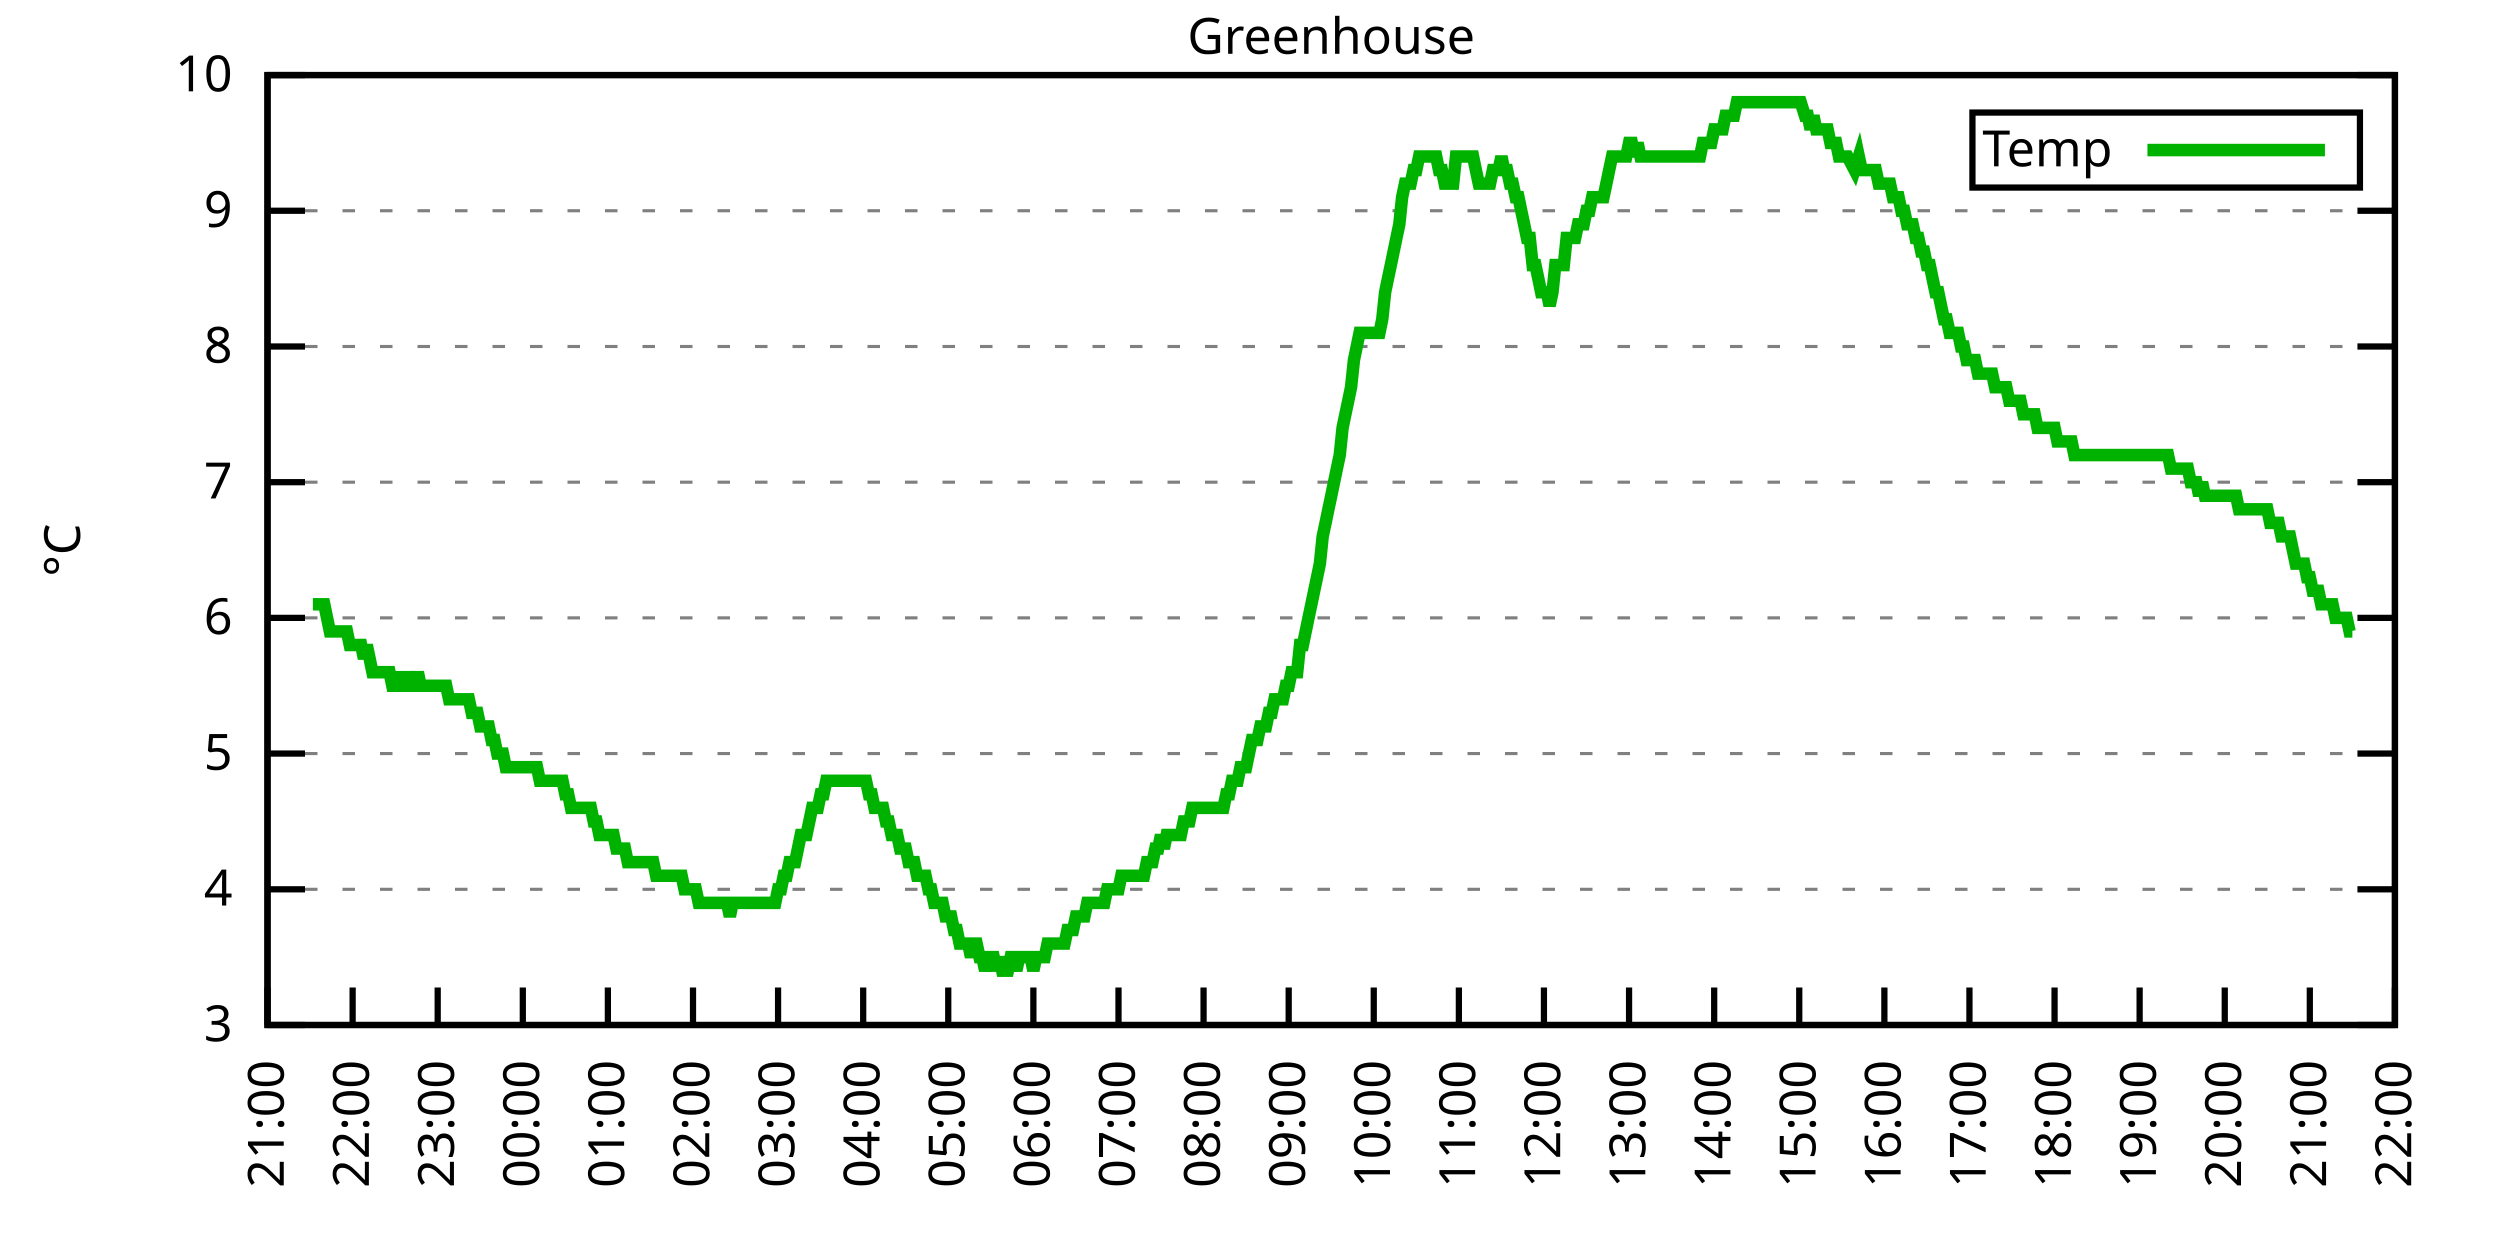
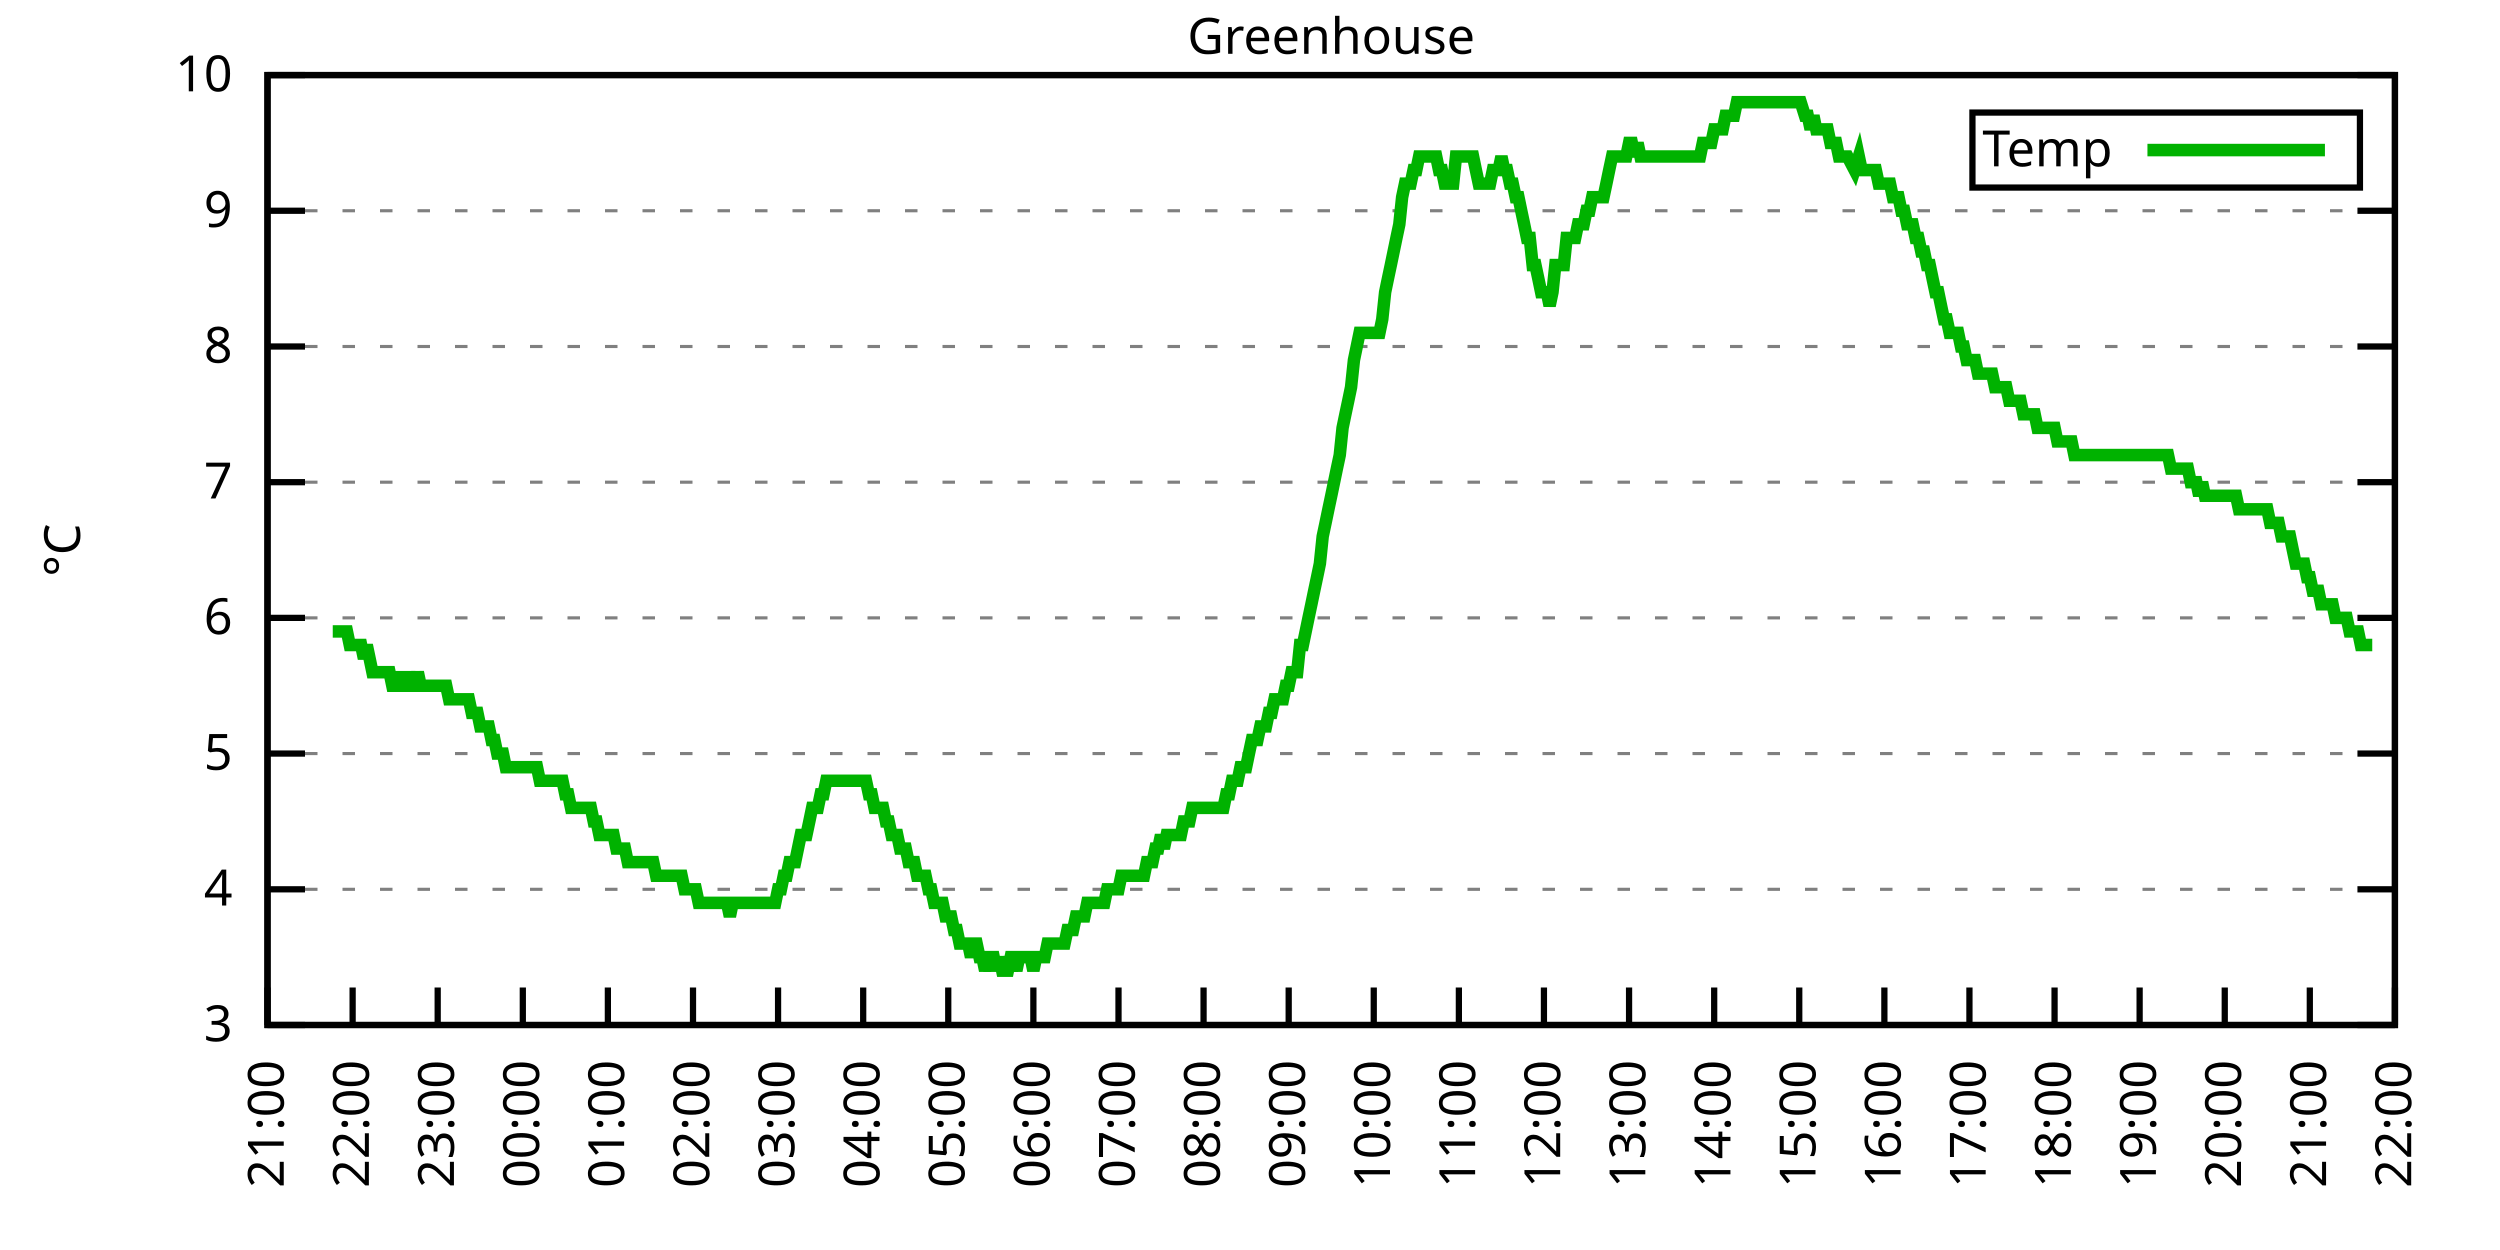
<svg xmlns="http://www.w3.org/2000/svg" xmlns:xlink="http://www.w3.org/1999/xlink" width="400" height="200" viewBox="0 0 400 200">
  <g id="gnuplot_canvas">
    <rect x="0" y="0" width="400" height="200" fill="none" />
    <defs>
      <circle id="gpDot" r="0.5" stroke-width="0.5" stroke="currentColor" />
      <path id="gpPt0" stroke-width="0.333" stroke="currentColor" d="M-1,0 h2 M0,-1 v2" />
      <path id="gpPt1" stroke-width="0.333" stroke="currentColor" d="M-1,-1 L1,1 M1,-1 L-1,1" />
      <path id="gpPt2" stroke-width="0.333" stroke="currentColor" d="M-1,0 L1,0 M0,-1 L0,1 M-1,-1 L1,1 M-1,1 L1,-1" />
      <rect id="gpPt3" stroke-width="0.333" stroke="currentColor" x="-1" y="-1" width="2" height="2" />
      <rect id="gpPt4" stroke-width="0.333" stroke="currentColor" fill="currentColor" x="-1" y="-1" width="2" height="2" />
      <circle id="gpPt5" stroke-width="0.333" stroke="currentColor" cx="0" cy="0" r="1" />
      <use xlink:href="#gpPt5" id="gpPt6" fill="currentColor" stroke="none" />
      <path id="gpPt7" stroke-width="0.333" stroke="currentColor" d="M0,-1.33 L-1.33,0.67 L1.33,0.67 z" />
      <use xlink:href="#gpPt7" id="gpPt8" fill="currentColor" stroke="none" />
      <use xlink:href="#gpPt7" id="gpPt9" stroke="currentColor" transform="rotate(180)" />
      <use xlink:href="#gpPt9" id="gpPt10" fill="currentColor" stroke="none" />
      <use xlink:href="#gpPt3" id="gpPt11" stroke="currentColor" transform="rotate(45)" />
      <use xlink:href="#gpPt11" id="gpPt12" fill="currentColor" stroke="none" />
      <path id="gpPt13" stroke-width="0.333" stroke="currentColor" d="M0,1.330 L1.265,0.411 L0.782,-1.067 L-0.782,-1.076 L-1.265,0.411 z" />
      <use xlink:href="#gpPt13" id="gpPt14" fill="currentColor" stroke="none" />
      <filter id="textbox" filterUnits="objectBoundingBox" x="0" y="0" height="1" width="1">
        <feFlood flood-color="white" flood-opacity="1" result="bgnd" />
        <feComposite in="SourceGraphic" in2="bgnd" operator="atop" />
      </filter>
      <filter id="greybox" filterUnits="objectBoundingBox" x="0" y="0" height="1" width="1">
        <feFlood flood-color="lightgrey" flood-opacity="1" result="grey" />
        <feComposite in="SourceGraphic" in2="grey" operator="atop" />
      </filter>
    </defs>
    <g fill="none" color="white" stroke="currentColor" stroke-width="1.00" stroke-linecap="butt" stroke-linejoin="miter">
</g>
    <g fill="none" color="black" stroke="currentColor" stroke-width="1.00" stroke-linecap="butt" stroke-linejoin="miter">
      <g stroke="none" shape-rendering="crispEdges">
        <polygon fill="rgb(255, 255, 255)" points="42.80,164.00 383.18,164.00 383.18,12.02 42.80,12.02 " />
      </g>
    </g>
    <g fill="none" color="black" stroke="currentColor" stroke-width="1.00" stroke-linecap="butt" stroke-linejoin="miter">
</g>
    <g fill="none" color="black" stroke="black" stroke-width="0.50" stroke-linecap="butt" stroke-linejoin="miter">
</g>
    <g fill="none" color="gray" stroke="currentColor" stroke-width="0.50" stroke-linecap="butt" stroke-linejoin="miter">
      <path stroke="gray" stroke-dasharray="2,4" class="gridline" d="M42.80,164.00 L383.19,164.00  " />
    </g>
    <g fill="none" color="gray" stroke="gray" stroke-width="1.00" stroke-linecap="butt" stroke-linejoin="miter">
</g>
    <g fill="none" color="black" stroke="currentColor" stroke-width="1.00" stroke-linecap="butt" stroke-linejoin="miter">
      <path stroke="black" d="M42.80,164.00 L48.80,164.00 M383.19,164.00 L377.19,164.00  " />
      <g transform="translate(37.20,166.60)" stroke="none" fill="black" font-family="Sans" font-size="8.00" text-anchor="end">
        <text>
          <tspan font-family="Sans"> 3</tspan>
        </text>
      </g>
    </g>
    <g fill="none" color="black" stroke="currentColor" stroke-width="1.00" stroke-linecap="butt" stroke-linejoin="miter">
</g>
    <g fill="none" color="black" stroke="black" stroke-width="0.50" stroke-linecap="butt" stroke-linejoin="miter">
</g>
    <g fill="none" color="gray" stroke="currentColor" stroke-width="0.50" stroke-linecap="butt" stroke-linejoin="miter">
      <path stroke="gray" stroke-dasharray="2,4" class="gridline" d="M42.80,142.29 L383.19,142.29  " />
    </g>
    <g fill="none" color="gray" stroke="gray" stroke-width="1.00" stroke-linecap="butt" stroke-linejoin="miter">
</g>
    <g fill="none" color="black" stroke="currentColor" stroke-width="1.00" stroke-linecap="butt" stroke-linejoin="miter">
      <path stroke="black" d="M42.80,142.29 L48.80,142.29 M383.19,142.29 L377.19,142.29  " />
      <g transform="translate(37.20,144.89)" stroke="none" fill="black" font-family="Sans" font-size="8.00" text-anchor="end">
        <text>
          <tspan font-family="Sans"> 4</tspan>
        </text>
      </g>
    </g>
    <g fill="none" color="black" stroke="currentColor" stroke-width="1.00" stroke-linecap="butt" stroke-linejoin="miter">
</g>
    <g fill="none" color="black" stroke="black" stroke-width="0.50" stroke-linecap="butt" stroke-linejoin="miter">
</g>
    <g fill="none" color="gray" stroke="currentColor" stroke-width="0.50" stroke-linecap="butt" stroke-linejoin="miter">
      <path stroke="gray" stroke-dasharray="2,4" class="gridline" d="M42.80,120.57 L383.19,120.57  " />
    </g>
    <g fill="none" color="gray" stroke="gray" stroke-width="1.00" stroke-linecap="butt" stroke-linejoin="miter">
</g>
    <g fill="none" color="black" stroke="currentColor" stroke-width="1.00" stroke-linecap="butt" stroke-linejoin="miter">
      <path stroke="black" d="M42.80,120.57 L48.80,120.57 M383.19,120.57 L377.19,120.57  " />
      <g transform="translate(37.20,123.17)" stroke="none" fill="black" font-family="Sans" font-size="8.00" text-anchor="end">
        <text>
          <tspan font-family="Sans"> 5</tspan>
        </text>
      </g>
    </g>
    <g fill="none" color="black" stroke="currentColor" stroke-width="1.00" stroke-linecap="butt" stroke-linejoin="miter">
</g>
    <g fill="none" color="black" stroke="black" stroke-width="0.50" stroke-linecap="butt" stroke-linejoin="miter">
</g>
    <g fill="none" color="gray" stroke="currentColor" stroke-width="0.50" stroke-linecap="butt" stroke-linejoin="miter">
      <path stroke="gray" stroke-dasharray="2,4" class="gridline" d="M42.80,98.86 L383.19,98.86  " />
    </g>
    <g fill="none" color="gray" stroke="gray" stroke-width="1.00" stroke-linecap="butt" stroke-linejoin="miter">
</g>
    <g fill="none" color="black" stroke="currentColor" stroke-width="1.00" stroke-linecap="butt" stroke-linejoin="miter">
      <path stroke="black" d="M42.80,98.86 L48.80,98.86 M383.19,98.86 L377.19,98.86  " />
      <g transform="translate(37.20,101.46)" stroke="none" fill="black" font-family="Sans" font-size="8.00" text-anchor="end">
        <text>
          <tspan font-family="Sans"> 6</tspan>
        </text>
      </g>
    </g>
    <g fill="none" color="black" stroke="currentColor" stroke-width="1.00" stroke-linecap="butt" stroke-linejoin="miter">
</g>
    <g fill="none" color="black" stroke="black" stroke-width="0.50" stroke-linecap="butt" stroke-linejoin="miter">
</g>
    <g fill="none" color="gray" stroke="currentColor" stroke-width="0.50" stroke-linecap="butt" stroke-linejoin="miter">
      <path stroke="gray" stroke-dasharray="2,4" class="gridline" d="M42.80,77.15 L383.19,77.15  " />
    </g>
    <g fill="none" color="gray" stroke="gray" stroke-width="1.00" stroke-linecap="butt" stroke-linejoin="miter">
</g>
    <g fill="none" color="black" stroke="currentColor" stroke-width="1.00" stroke-linecap="butt" stroke-linejoin="miter">
      <path stroke="black" d="M42.80,77.15 L48.80,77.15 M383.19,77.15 L377.19,77.15  " />
      <g transform="translate(37.20,79.75)" stroke="none" fill="black" font-family="Sans" font-size="8.00" text-anchor="end">
        <text>
          <tspan font-family="Sans"> 7</tspan>
        </text>
      </g>
    </g>
    <g fill="none" color="black" stroke="currentColor" stroke-width="1.00" stroke-linecap="butt" stroke-linejoin="miter">
</g>
    <g fill="none" color="black" stroke="black" stroke-width="0.50" stroke-linecap="butt" stroke-linejoin="miter">
</g>
    <g fill="none" color="gray" stroke="currentColor" stroke-width="0.50" stroke-linecap="butt" stroke-linejoin="miter">
      <path stroke="gray" stroke-dasharray="2,4" class="gridline" d="M42.80,55.44 L383.19,55.44  " />
    </g>
    <g fill="none" color="gray" stroke="gray" stroke-width="1.00" stroke-linecap="butt" stroke-linejoin="miter">
</g>
    <g fill="none" color="black" stroke="currentColor" stroke-width="1.00" stroke-linecap="butt" stroke-linejoin="miter">
      <path stroke="black" d="M42.80,55.44 L48.80,55.44 M383.19,55.44 L377.19,55.44  " />
      <g transform="translate(37.20,58.04)" stroke="none" fill="black" font-family="Sans" font-size="8.00" text-anchor="end">
        <text>
          <tspan font-family="Sans"> 8</tspan>
        </text>
      </g>
    </g>
    <g fill="none" color="black" stroke="currentColor" stroke-width="1.00" stroke-linecap="butt" stroke-linejoin="miter">
</g>
    <g fill="none" color="black" stroke="black" stroke-width="0.50" stroke-linecap="butt" stroke-linejoin="miter">
</g>
    <g fill="none" color="gray" stroke="currentColor" stroke-width="0.50" stroke-linecap="butt" stroke-linejoin="miter">
      <path stroke="gray" stroke-dasharray="2,4" class="gridline" d="M42.80,33.72 L383.19,33.72  " />
    </g>
    <g fill="none" color="gray" stroke="gray" stroke-width="1.00" stroke-linecap="butt" stroke-linejoin="miter">
</g>
    <g fill="none" color="black" stroke="currentColor" stroke-width="1.00" stroke-linecap="butt" stroke-linejoin="miter">
      <path stroke="black" d="M42.80,33.72 L48.80,33.72 M383.19,33.72 L377.19,33.72  " />
      <g transform="translate(37.20,36.32)" stroke="none" fill="black" font-family="Sans" font-size="8.00" text-anchor="end">
        <text>
          <tspan font-family="Sans"> 9</tspan>
        </text>
      </g>
    </g>
    <g fill="none" color="black" stroke="currentColor" stroke-width="1.00" stroke-linecap="butt" stroke-linejoin="miter">
</g>
    <g fill="none" color="black" stroke="black" stroke-width="0.50" stroke-linecap="butt" stroke-linejoin="miter">
</g>
    <g fill="none" color="gray" stroke="currentColor" stroke-width="0.50" stroke-linecap="butt" stroke-linejoin="miter">
      <path stroke="gray" stroke-dasharray="2,4" class="gridline" d="M42.80,12.01 L383.19,12.01  " />
    </g>
    <g fill="none" color="gray" stroke="gray" stroke-width="1.00" stroke-linecap="butt" stroke-linejoin="miter">
</g>
    <g fill="none" color="black" stroke="currentColor" stroke-width="1.00" stroke-linecap="butt" stroke-linejoin="miter">
      <path stroke="black" d="M42.80,12.01 L48.80,12.01 M383.19,12.01 L377.19,12.01  " />
      <g transform="translate(37.20,14.61)" stroke="none" fill="black" font-family="Sans" font-size="8.00" text-anchor="end">
        <text>
          <tspan font-family="Sans"> 10</tspan>
        </text>
      </g>
    </g>
    <g fill="none" color="black" stroke="currentColor" stroke-width="1.00" stroke-linecap="butt" stroke-linejoin="miter">
      <path stroke="black" d="M42.80,164.00 L42.80,158.00  " />
      <g transform="translate(45.40,169.60) rotate(270.00)" stroke="none" fill="black" font-family="Sans" font-size="8.00" text-anchor="end">
        <text>
          <tspan font-family="Sans">21:00</tspan>
        </text>
      </g>
    </g>
    <g fill="none" color="black" stroke="currentColor" stroke-width="1.00" stroke-linecap="butt" stroke-linejoin="miter">
      <path stroke="black" d="M56.42,164.00 L56.42,158.00  " />
      <g transform="translate(59.02,169.60) rotate(270.00)" stroke="none" fill="black" font-family="Sans" font-size="8.00" text-anchor="end">
        <text>
          <tspan font-family="Sans">22:00</tspan>
        </text>
      </g>
    </g>
    <g fill="none" color="black" stroke="currentColor" stroke-width="1.00" stroke-linecap="butt" stroke-linejoin="miter">
      <path stroke="black" d="M70.03,164.00 L70.03,158.00  " />
      <g transform="translate(72.63,169.60) rotate(270.00)" stroke="none" fill="black" font-family="Sans" font-size="8.00" text-anchor="end">
        <text>
          <tspan font-family="Sans">23:00</tspan>
        </text>
      </g>
    </g>
    <g fill="none" color="black" stroke="currentColor" stroke-width="1.00" stroke-linecap="butt" stroke-linejoin="miter">
      <path stroke="black" d="M83.65,164.00 L83.65,158.00  " />
      <g transform="translate(86.25,169.60) rotate(270.00)" stroke="none" fill="black" font-family="Sans" font-size="8.00" text-anchor="end">
        <text>
          <tspan font-family="Sans">00:00</tspan>
        </text>
      </g>
    </g>
    <g fill="none" color="black" stroke="currentColor" stroke-width="1.00" stroke-linecap="butt" stroke-linejoin="miter">
      <path stroke="black" d="M97.26,164.00 L97.26,158.00  " />
      <g transform="translate(99.86,169.60) rotate(270.00)" stroke="none" fill="black" font-family="Sans" font-size="8.00" text-anchor="end">
        <text>
          <tspan font-family="Sans">01:00</tspan>
        </text>
      </g>
    </g>
    <g fill="none" color="black" stroke="currentColor" stroke-width="1.00" stroke-linecap="butt" stroke-linejoin="miter">
      <path stroke="black" d="M110.88,164.00 L110.88,158.00  " />
      <g transform="translate(113.48,169.60) rotate(270.00)" stroke="none" fill="black" font-family="Sans" font-size="8.00" text-anchor="end">
        <text>
          <tspan font-family="Sans">02:00</tspan>
        </text>
      </g>
    </g>
    <g fill="none" color="black" stroke="currentColor" stroke-width="1.00" stroke-linecap="butt" stroke-linejoin="miter">
      <path stroke="black" d="M124.49,164.00 L124.49,158.00  " />
      <g transform="translate(127.09,169.60) rotate(270.00)" stroke="none" fill="black" font-family="Sans" font-size="8.00" text-anchor="end">
        <text>
          <tspan font-family="Sans">03:00</tspan>
        </text>
      </g>
    </g>
    <g fill="none" color="black" stroke="currentColor" stroke-width="1.00" stroke-linecap="butt" stroke-linejoin="miter">
      <path stroke="black" d="M138.11,164.00 L138.11,158.00  " />
      <g transform="translate(140.71,169.60) rotate(270.00)" stroke="none" fill="black" font-family="Sans" font-size="8.00" text-anchor="end">
        <text>
          <tspan font-family="Sans">04:00</tspan>
        </text>
      </g>
    </g>
    <g fill="none" color="black" stroke="currentColor" stroke-width="1.00" stroke-linecap="butt" stroke-linejoin="miter">
      <path stroke="black" d="M151.72,164.00 L151.72,158.00  " />
      <g transform="translate(154.32,169.60) rotate(270.00)" stroke="none" fill="black" font-family="Sans" font-size="8.00" text-anchor="end">
        <text>
          <tspan font-family="Sans">05:00</tspan>
        </text>
      </g>
    </g>
    <g fill="none" color="black" stroke="currentColor" stroke-width="1.00" stroke-linecap="butt" stroke-linejoin="miter">
      <path stroke="black" d="M165.34,164.00 L165.34,158.00  " />
      <g transform="translate(167.94,169.60) rotate(270.00)" stroke="none" fill="black" font-family="Sans" font-size="8.00" text-anchor="end">
        <text>
          <tspan font-family="Sans">06:00</tspan>
        </text>
      </g>
    </g>
    <g fill="none" color="black" stroke="currentColor" stroke-width="1.00" stroke-linecap="butt" stroke-linejoin="miter">
      <path stroke="black" d="M178.96,164.00 L178.96,158.00  " />
      <g transform="translate(181.56,169.60) rotate(270.00)" stroke="none" fill="black" font-family="Sans" font-size="8.00" text-anchor="end">
        <text>
          <tspan font-family="Sans">07:00</tspan>
        </text>
      </g>
    </g>
    <g fill="none" color="black" stroke="currentColor" stroke-width="1.00" stroke-linecap="butt" stroke-linejoin="miter">
      <path stroke="black" d="M192.57,164.00 L192.57,158.00  " />
      <g transform="translate(195.17,169.60) rotate(270.00)" stroke="none" fill="black" font-family="Sans" font-size="8.00" text-anchor="end">
        <text>
          <tspan font-family="Sans">08:00</tspan>
        </text>
      </g>
    </g>
    <g fill="none" color="black" stroke="currentColor" stroke-width="1.00" stroke-linecap="butt" stroke-linejoin="miter">
      <path stroke="black" d="M206.19,164.00 L206.19,158.00  " />
      <g transform="translate(208.79,169.60) rotate(270.00)" stroke="none" fill="black" font-family="Sans" font-size="8.00" text-anchor="end">
        <text>
          <tspan font-family="Sans">09:00</tspan>
        </text>
      </g>
    </g>
    <g fill="none" color="black" stroke="currentColor" stroke-width="1.00" stroke-linecap="butt" stroke-linejoin="miter">
      <path stroke="black" d="M219.80,164.00 L219.80,158.00  " />
      <g transform="translate(222.40,169.60) rotate(270.00)" stroke="none" fill="black" font-family="Sans" font-size="8.00" text-anchor="end">
        <text>
          <tspan font-family="Sans">10:00</tspan>
        </text>
      </g>
    </g>
    <g fill="none" color="black" stroke="currentColor" stroke-width="1.00" stroke-linecap="butt" stroke-linejoin="miter">
      <path stroke="black" d="M233.42,164.00 L233.42,158.00  " />
      <g transform="translate(236.02,169.60) rotate(270.00)" stroke="none" fill="black" font-family="Sans" font-size="8.00" text-anchor="end">
        <text>
          <tspan font-family="Sans">11:00</tspan>
        </text>
      </g>
    </g>
    <g fill="none" color="black" stroke="currentColor" stroke-width="1.00" stroke-linecap="butt" stroke-linejoin="miter">
      <path stroke="black" d="M247.03,164.00 L247.03,158.00  " />
      <g transform="translate(249.63,169.60) rotate(270.00)" stroke="none" fill="black" font-family="Sans" font-size="8.00" text-anchor="end">
        <text>
          <tspan font-family="Sans">12:00</tspan>
        </text>
      </g>
    </g>
    <g fill="none" color="black" stroke="currentColor" stroke-width="1.00" stroke-linecap="butt" stroke-linejoin="miter">
      <path stroke="black" d="M260.65,164.00 L260.65,158.00  " />
      <g transform="translate(263.25,169.60) rotate(270.00)" stroke="none" fill="black" font-family="Sans" font-size="8.00" text-anchor="end">
        <text>
          <tspan font-family="Sans">13:00</tspan>
        </text>
      </g>
    </g>
    <g fill="none" color="black" stroke="currentColor" stroke-width="1.00" stroke-linecap="butt" stroke-linejoin="miter">
      <path stroke="black" d="M274.27,164.00 L274.27,158.00  " />
      <g transform="translate(276.87,169.60) rotate(270.00)" stroke="none" fill="black" font-family="Sans" font-size="8.00" text-anchor="end">
        <text>
          <tspan font-family="Sans">14:00</tspan>
        </text>
      </g>
    </g>
    <g fill="none" color="black" stroke="currentColor" stroke-width="1.00" stroke-linecap="butt" stroke-linejoin="miter">
      <path stroke="black" d="M287.88,164.00 L287.88,158.00  " />
      <g transform="translate(290.48,169.60) rotate(270.00)" stroke="none" fill="black" font-family="Sans" font-size="8.00" text-anchor="end">
        <text>
          <tspan font-family="Sans">15:00</tspan>
        </text>
      </g>
    </g>
    <g fill="none" color="black" stroke="currentColor" stroke-width="1.00" stroke-linecap="butt" stroke-linejoin="miter">
      <path stroke="black" d="M301.50,164.00 L301.50,158.00  " />
      <g transform="translate(304.10,169.60) rotate(270.00)" stroke="none" fill="black" font-family="Sans" font-size="8.00" text-anchor="end">
        <text>
          <tspan font-family="Sans">16:00</tspan>
        </text>
      </g>
    </g>
    <g fill="none" color="black" stroke="currentColor" stroke-width="1.00" stroke-linecap="butt" stroke-linejoin="miter">
      <path stroke="black" d="M315.11,164.00 L315.11,158.00  " />
      <g transform="translate(317.71,169.60) rotate(270.00)" stroke="none" fill="black" font-family="Sans" font-size="8.00" text-anchor="end">
        <text>
          <tspan font-family="Sans">17:00</tspan>
        </text>
      </g>
    </g>
    <g fill="none" color="black" stroke="currentColor" stroke-width="1.00" stroke-linecap="butt" stroke-linejoin="miter">
      <path stroke="black" d="M328.73,164.00 L328.73,158.00  " />
      <g transform="translate(331.33,169.60) rotate(270.00)" stroke="none" fill="black" font-family="Sans" font-size="8.00" text-anchor="end">
        <text>
          <tspan font-family="Sans">18:00</tspan>
        </text>
      </g>
    </g>
    <g fill="none" color="black" stroke="currentColor" stroke-width="1.00" stroke-linecap="butt" stroke-linejoin="miter">
      <path stroke="black" d="M342.34,164.00 L342.34,158.00  " />
      <g transform="translate(344.94,169.60) rotate(270.00)" stroke="none" fill="black" font-family="Sans" font-size="8.00" text-anchor="end">
        <text>
          <tspan font-family="Sans">19:00</tspan>
        </text>
      </g>
    </g>
    <g fill="none" color="black" stroke="currentColor" stroke-width="1.00" stroke-linecap="butt" stroke-linejoin="miter">
      <path stroke="black" d="M355.96,164.00 L355.96,158.00  " />
      <g transform="translate(358.56,169.60) rotate(270.00)" stroke="none" fill="black" font-family="Sans" font-size="8.00" text-anchor="end">
        <text>
          <tspan font-family="Sans">20:00</tspan>
        </text>
      </g>
    </g>
    <g fill="none" color="black" stroke="currentColor" stroke-width="1.00" stroke-linecap="butt" stroke-linejoin="miter">
      <path stroke="black" d="M369.57,164.00 L369.57,158.00  " />
      <g transform="translate(372.17,169.60) rotate(270.00)" stroke="none" fill="black" font-family="Sans" font-size="8.00" text-anchor="end">
        <text>
          <tspan font-family="Sans">21:00</tspan>
        </text>
      </g>
    </g>
    <g fill="none" color="black" stroke="currentColor" stroke-width="1.00" stroke-linecap="butt" stroke-linejoin="miter">
      <path stroke="black" d="M383.19,164.00 L383.19,158.00  " />
      <g transform="translate(385.79,169.60) rotate(270.00)" stroke="none" fill="black" font-family="Sans" font-size="8.00" text-anchor="end">
        <text>
          <tspan font-family="Sans">22:00</tspan>
        </text>
      </g>
    </g>
    <g fill="none" color="black" stroke="currentColor" stroke-width="1.00" stroke-linecap="butt" stroke-linejoin="miter">
</g>
    <g fill="none" color="black" stroke="currentColor" stroke-width="1.00" stroke-linecap="butt" stroke-linejoin="miter">
      <path stroke="black" d="M42.80,12.01 L42.80,164.00 L383.19,164.00 L383.19,12.01 L42.80,12.01 Z  " />
    </g>
    <g fill="none" color="black" stroke="currentColor" stroke-width="1.00" stroke-linecap="butt" stroke-linejoin="miter">
</g>
    <g fill="none" color="black" stroke="currentColor" stroke-width="1.00" stroke-linecap="butt" stroke-linejoin="miter">
      <path stroke="black" d="M315.59,30.01 L315.59,18.01 L377.59,18.01 L377.59,30.01 L315.59,30.01 Z  " />
    </g>
    <g id="Greenhouse_plot_1">
      <g fill="none" color="white" stroke="black" stroke-width="2.00" stroke-linecap="butt" stroke-linejoin="miter">
</g>
      <g fill="none" color="black" stroke="currentColor" stroke-width="2.00" stroke-linecap="butt" stroke-linejoin="miter">
        <g transform="translate(337.99,26.61)" stroke="none" fill="black" font-family="Sans" font-size="8.00" text-anchor="end">
          <text>
            <tspan font-family="Sans">Temp</tspan>
          </text>
        </g>
      </g>
      <g fill="none" color="black" stroke="currentColor" stroke-width="2.00" stroke-linecap="butt" stroke-linejoin="miter">
-         <path stroke="rgb(  0, 178,   0)" d="M343.59,24.01 L371.99,24.01 M50.06,96.69 L50.52,96.69 L50.97,96.69 L51.42,96.69 L51.88,96.69 L52.33,98.86   L52.78,101.03 L53.24,101.03 L53.69,101.03 L54.15,101.03 L54.60,101.03 L55.05,101.03 L55.51,101.03 L55.96,103.20   L56.42,103.20 L56.87,103.20 L57.32,103.20 L57.78,103.20 L58.23,105.38 L58.68,103.20 L59.14,105.38 L59.59,107.55   L60.05,107.55 L60.50,107.55 L60.95,107.55 L61.41,107.55 L61.86,107.55 L62.32,107.55 L62.77,109.72 L63.22,109.72   L63.68,109.72 L64.13,107.55 L64.58,109.72 L65.04,109.72 L65.49,107.55 L65.95,109.72 L66.40,109.72 L66.85,107.55   L67.31,109.72 L67.76,109.72 L68.22,109.72 L68.67,109.72 L69.12,109.72 L69.58,109.72 L70.03,109.72 L70.49,109.72   L70.94,109.72 L71.39,109.72 L71.85,111.89 L72.30,111.89 L72.75,111.89 L73.21,111.89 L73.66,111.89 L74.12,111.89   L74.57,111.89 L75.02,111.89 L75.48,114.06 L75.93,114.06 L76.39,114.06 L76.84,116.23 L77.29,116.23 L77.75,116.23   L78.20,116.23 L78.65,118.40 L79.11,118.40 L79.56,120.57 L80.02,120.57 L80.47,120.57 L80.92,122.75 L81.38,122.75   L81.83,122.75 L82.29,122.75 L82.74,122.75 L83.19,122.75 L83.65,122.75 L84.10,122.75 L84.55,122.75 L85.01,122.75   L85.46,122.75 L85.92,122.75 L86.37,124.92 L86.82,124.92 L87.28,124.92 L87.73,124.92 L88.19,124.92 L88.64,124.92   L89.09,124.92 L89.55,124.92 L90.00,124.92 L90.45,127.09 L90.91,127.09 L91.36,129.26 L91.82,129.26 L92.27,129.26   L92.72,129.26 L93.18,129.26 L93.63,129.26 L94.09,129.26 L94.54,129.26 L94.99,131.43 L95.45,131.43 L95.90,133.60   L96.35,133.60 L96.81,133.60 L97.26,133.60 L97.72,133.60 L98.17,133.60 L98.62,135.77 L99.08,135.77 L99.53,135.77   L99.99,135.77 L100.44,137.94 L100.89,137.94 L101.35,137.94 L101.80,137.94 L102.25,137.94 L102.71,137.94 L103.16,137.94   L103.62,137.94 L104.07,137.94 L104.52,137.94 L104.98,140.12 L105.43,140.12 L105.89,140.12 L106.34,140.12 L106.79,140.12   L107.25,140.12 L107.70,140.12 L108.15,140.12 L108.61,140.12 L109.06,140.12 L109.52,142.29 L109.97,142.29 L110.42,142.29   L110.88,142.29 L111.33,142.29 L111.79,144.46 L112.24,144.46 L112.69,144.46 L113.15,144.46 L113.60,144.46 L114.05,144.46   L114.51,144.46 L114.96,144.46 L115.42,144.46 L115.87,144.46 L116.32,144.46 L116.78,146.63 L117.23,144.46 L117.69,144.46   L118.14,144.46 L118.59,144.46 L119.05,144.46 L119.50,144.46 L119.96,144.46 L120.41,144.46 L120.86,144.46 L121.32,144.46   L121.77,144.46 L122.22,144.46 L122.68,144.46 L123.13,144.46 L123.59,144.46 L124.04,144.46 L124.49,142.29 L124.95,142.29   L125.40,140.12 L125.86,140.12 L126.31,137.94 L126.76,137.94 L127.22,137.94 L127.67,135.77 L128.12,133.60 L128.58,133.60   L129.03,133.60 L129.49,131.43 L129.94,129.26 L130.39,129.26 L130.85,129.26 L131.30,127.09 L131.76,127.09 L132.21,124.92   L132.66,124.92 L133.12,124.92 L133.57,124.92 L134.02,124.92 L134.48,124.92 L134.93,124.92 L135.39,124.92 L135.84,124.92   L136.29,124.92 L136.75,124.92 L137.20,124.92 L137.66,124.92 L138.11,124.92 L138.56,124.92 L139.02,127.09 L139.47,127.09   L139.92,129.26 L140.38,129.26 L140.83,129.26 L141.29,129.26 L141.74,131.43 L142.19,131.43 L142.65,133.60 L143.10,133.60   L143.56,133.60 L144.01,135.77 L144.46,135.77 L144.92,135.77 L145.37,137.94 L145.82,137.94 L146.28,137.94 L146.73,140.12   L147.19,140.12 L147.64,140.12 L148.09,140.12 L148.55,142.29 L149.00,142.29 L149.46,144.46 L149.91,144.46 L150.36,144.46   L150.82,144.46 L151.27,146.63 L151.72,146.63 L152.18,146.63 L152.63,148.80 L153.09,148.80 L153.54,150.97 L153.99,150.97   L154.45,150.97 L154.90,150.97 L155.36,153.14 L155.81,150.97 L156.26,150.97 L156.72,153.14 L157.17,153.14 L157.62,155.31   L158.08,153.14 L158.53,153.14 L158.99,153.14 L159.44,155.31 L159.89,153.14 L160.35,155.31 L160.80,155.31 L161.26,155.31   L161.71,153.14 L162.16,153.14 L162.62,155.31 L163.07,153.14 L163.52,153.14 L163.98,153.14 L164.43,153.14 L164.89,153.14   L165.34,155.31 L165.79,153.14 L166.25,153.14 L166.70,153.14 L167.16,153.14 L167.61,150.97 L168.06,150.97 L168.52,150.97   L168.97,150.97 L169.43,150.97 L169.88,150.97 L170.33,150.97 L170.79,148.80 L171.24,148.80 L171.69,148.80 L172.15,146.63   L172.60,146.63 L173.06,146.63 L173.51,146.63 L173.96,144.46 L174.42,144.46 L174.87,144.46 L175.33,144.46 L175.78,144.46   L176.23,144.46 L176.69,144.46 L177.14,142.29 L177.59,142.29 L178.05,142.29 L178.50,142.29 L178.96,142.29 L179.41,140.12   L179.86,140.12 L180.32,140.12 L180.77,140.12 L181.23,140.12 L181.68,140.12 L182.13,140.12 L182.59,140.12 L183.04,140.12   L183.49,137.94 L183.95,137.94 L184.40,137.94 L184.86,135.77 L185.31,135.77 L185.76,133.60 L186.22,135.77 L186.67,133.60   L187.13,133.60 L187.58,133.60 L188.03,133.60 L188.49,133.60 L188.94,133.60 L189.39,131.43 L189.85,131.43 L190.30,131.43   L190.76,129.26 L191.21,129.26 L191.66,129.26 L192.12,129.26 L192.57,129.26 L193.03,129.26 L193.48,129.26 L193.93,129.26   L194.39,129.26 L194.84,129.26 L195.29,129.26 L195.75,129.26 L196.20,127.09 L196.66,127.09 L197.11,124.92 L197.56,124.92   L198.02,124.92 L198.47,122.75 L198.93,122.75 L199.38,122.75 L199.83,120.57 L200.29,118.40 L200.74,118.40 L201.19,118.40   L201.65,116.23 L202.10,116.23 L202.56,116.23 L203.01,114.06 L203.46,114.06 L203.92,111.89 L204.37,111.89 L204.83,111.89   L205.28,111.89 L205.73,109.72 L206.19,109.72 L206.64,107.55 L207.09,107.55 L207.55,107.55 L208.00,103.20 L208.46,103.20   L208.91,101.03 L209.36,98.86 L209.82,96.69 L210.27,94.52 L210.73,92.35 L211.18,90.18 L211.63,85.83 L212.09,83.66   L212.54,81.49 L213.00,79.32 L213.45,77.15 L213.90,74.98 L214.36,72.81 L214.81,68.46 L215.26,66.29 L215.72,64.12   L216.17,61.95 L216.63,57.61 L217.08,55.44 L217.53,53.26 L217.99,53.26 L218.44,53.26 L218.90,53.26 L219.35,53.26   L219.80,53.26 L220.26,53.26 L220.71,53.26 L221.16,51.09 L221.62,46.75 L222.07,44.58 L222.53,42.41 L222.98,40.24   L223.43,38.07 L223.89,35.89 L224.34,31.55 L224.80,29.38 L225.25,29.38 L225.70,29.38 L226.16,27.21 L226.61,27.21   L227.06,25.04 L227.52,25.04 L227.97,25.04 L228.43,25.04 L228.88,25.04 L229.33,25.04 L229.79,25.04 L230.24,27.21   L230.70,27.21 L231.15,29.38 L231.60,29.38 L232.06,29.38 L232.51,29.38 L232.96,25.04 L233.42,25.04 L233.87,25.04   L234.33,25.04 L234.78,25.04 L235.23,25.04 L235.69,25.04 L236.14,27.21 L236.60,29.38 L237.05,29.38 L237.50,29.38   L237.96,29.38 L238.41,29.38 L238.86,27.21 L239.32,27.21 L239.77,27.21 L240.23,25.04 L240.68,27.21 L241.13,27.21   L241.59,29.38 L242.04,29.38 L242.50,31.55 L242.95,31.55 L243.40,33.72 L243.86,35.89 L244.31,38.07 L244.76,38.07   L245.22,42.41 L245.67,42.41 L246.13,44.58 L246.58,46.75 L247.03,46.75 L247.49,46.75 L247.94,48.92 L248.40,46.75   L248.85,42.41 L249.30,42.41 L249.76,42.41 L250.21,42.41 L250.66,38.07 L251.12,38.07 L251.57,38.07 L252.03,38.07   L252.48,35.89 L252.93,35.89 L253.39,35.89 L253.84,33.72 L254.30,33.72 L254.75,31.55 L255.20,31.55 L255.66,31.55   L256.11,31.55 L256.56,31.55 L257.02,29.38 L257.47,27.21 L257.93,25.04 L258.38,25.04 L258.83,25.04 L259.29,25.04   L259.74,25.04 L260.20,25.04 L260.65,22.87 L261.10,22.87 L261.56,25.04 L262.01,22.87 L262.47,25.04 L262.92,25.04   L263.37,25.04 L263.83,25.04 L264.28,25.04 L264.73,25.04 L265.19,25.04 L265.64,25.04 L266.10,25.04 L266.55,25.04   L267.00,25.04 L267.46,25.04 L267.91,25.04 L268.37,25.04 L268.82,25.04 L269.27,25.04 L269.73,25.04 L270.18,25.04   L270.63,25.04 L271.09,25.04 L271.54,25.04 L272.00,25.04 L272.45,22.87 L272.90,22.87 L273.36,22.87 L273.81,22.87   L274.27,20.70 L274.72,20.70 L275.17,20.70 L275.63,20.70 L276.08,18.52 L276.53,18.52 L276.99,18.52 L277.44,18.52   L277.90,16.35 L278.35,16.35 L278.80,16.35 L279.26,16.35 L279.71,16.35 L280.17,16.35 L280.62,16.35 L281.07,16.35   L281.53,16.35 L281.98,16.35 L282.43,16.35 L282.89,16.35 L283.34,16.35 L284.25,16.35 L284.70,16.35 L285.16,16.35   L285.61,16.35 L287.43,16.35 L288.11,16.35 L288.79,18.52 L289.24,18.52 L289.70,20.70 L290.15,18.52 L290.60,20.70   L291.06,20.70 L291.51,20.70 L291.97,20.70 L292.42,20.70 L292.87,22.87 L293.33,22.87 L293.78,22.87 L294.23,25.04   L294.69,25.04 L295.14,25.04 L295.60,25.04 L296.73,27.21 L297.41,25.04 L297.87,27.21 L298.32,27.21 L298.77,27.21   L299.23,27.21 L299.68,27.21 L300.13,27.21 L300.59,29.38 L301.04,29.38 L301.50,29.38 L301.95,29.38 L302.40,29.38   L302.86,31.55 L303.31,31.55 L303.77,31.55 L304.22,33.72 L304.67,33.72 L305.13,35.89 L305.58,35.89 L306.03,35.89   L306.49,38.07 L306.94,38.07 L307.40,40.24 L307.85,40.24 L308.30,42.41 L308.76,42.41 L309.21,44.58 L309.67,46.75   L310.12,46.75 L310.57,48.92 L311.03,51.09 L311.48,51.09 L311.94,53.26 L312.39,53.26 L312.84,53.26 L313.30,53.26   L313.75,55.44 L314.20,55.44 L314.66,57.61 L315.11,57.61 L315.57,57.61 L316.02,57.61 L316.47,59.78 L316.93,59.78   L317.38,59.78 L317.84,59.78 L318.29,59.78 L318.74,59.78 L319.20,61.95 L319.65,61.95 L320.10,61.95 L320.56,61.95   L321.01,61.95 L321.47,64.12 L321.92,64.12 L322.37,64.12 L322.83,64.12 L323.28,64.12 L323.74,66.29 L324.19,66.29   L324.64,66.29 L325.10,66.29 L325.55,66.29 L326.00,68.46 L326.46,68.46 L326.91,68.46 L327.37,68.46 L327.82,68.46   L328.27,68.46 L328.73,68.46 L329.18,70.63 L329.64,70.63 L330.09,70.63 L330.54,70.63 L331.00,70.63 L331.45,70.63   L331.90,72.81 L332.36,72.81 L332.81,72.81 L333.27,72.81 L333.72,72.81 L334.17,72.81 L334.63,72.81 L335.08,72.81   L335.54,72.81 L335.99,72.81 L336.44,72.81 L336.90,72.81 L337.35,72.81 L337.80,72.81 L338.26,72.81 L338.71,72.81   L339.17,72.81 L339.62,72.81 L340.07,72.81 L340.53,72.81 L340.98,72.81 L341.44,72.81 L341.89,72.81 L342.34,72.81   L342.80,72.81 L343.25,72.81 L343.70,72.81 L344.16,72.81 L344.61,72.81 L345.07,72.81 L345.52,72.81 L345.97,72.81   L346.43,72.81 L346.88,72.81 L347.34,74.98 L347.79,74.98 L348.24,74.98 L348.70,74.98 L349.15,74.98 L349.60,74.98   L350.06,74.98 L350.51,77.15 L350.97,77.15 L351.42,77.15 L351.87,79.32 L352.33,77.15 L352.78,79.32 L353.24,79.32   L353.69,79.32 L354.14,79.32 L354.60,79.32 L355.05,79.32 L355.50,79.32 L355.96,79.32 L356.41,79.32 L356.87,79.32   L357.32,79.32 L357.77,79.32 L358.23,81.49 L358.68,81.49 L359.14,81.49 L359.59,81.49 L360.04,81.49 L360.50,81.49   L360.95,81.49 L361.41,81.49 L361.86,81.49 L362.31,81.49 L362.77,81.49 L363.22,83.66 L363.67,83.66 L364.13,83.66   L364.58,83.66 L365.04,85.83 L365.49,85.83 L365.94,85.83 L366.40,85.83 L366.85,88.00 L367.31,90.18 L367.76,90.18   L368.21,90.18 L368.67,90.18 L369.12,92.35 L369.57,92.35 L370.03,94.52 L370.48,94.52 L370.94,94.52 L371.39,96.69   L371.84,96.69 L372.30,96.69 L372.75,96.69 L373.21,96.69 L373.66,98.86 L374.11,98.86 L374.57,98.86 L375.02,98.86   L375.47,98.86 L375.93,101.03 L376.38,101.03  " />
+         <path stroke="rgb(  0, 178,   0)" d="M343.59,24.01 L371.99,24.01 M53.24,101.03 L53.69,101.03 L54.15,101.03 L54.60,101.03 L55.05,101.03 L55.51,101.03   L55.96,103.20 L56.42,103.20 L56.87,103.20 L57.32,103.20 L57.78,103.20 L58.23,105.38 L58.68,103.20 L59.14,105.38   L59.59,107.55 L60.05,107.55 L60.50,107.55 L60.95,107.55 L61.41,107.55 L61.86,107.55 L62.32,107.55 L62.77,109.72   L63.22,109.72 L63.68,109.72 L64.13,107.55 L64.58,109.72 L65.04,109.72 L65.49,107.55 L65.95,109.72 L66.40,109.72   L66.85,107.55 L67.31,109.72 L67.76,109.72 L68.22,109.72 L68.67,109.72 L69.12,109.72 L69.58,109.72 L70.03,109.72   L70.49,109.72 L70.94,109.72 L71.39,109.72 L71.85,111.89 L72.30,111.89 L72.75,111.89 L73.21,111.89 L73.66,111.89   L74.12,111.89 L74.57,111.89 L75.02,111.89 L75.48,114.06 L75.93,114.06 L76.39,114.06 L76.84,116.23 L77.29,116.23   L77.75,116.23 L78.20,116.23 L78.65,118.40 L79.11,118.40 L79.56,120.57 L80.02,120.57 L80.47,120.57 L80.92,122.75   L81.38,122.75 L81.83,122.75 L82.29,122.75 L82.74,122.75 L83.19,122.75 L83.65,122.75 L84.10,122.75 L84.55,122.75   L85.01,122.75 L85.46,122.75 L85.92,122.75 L86.37,124.92 L86.82,124.92 L87.28,124.92 L87.73,124.92 L88.19,124.92   L88.64,124.92 L89.09,124.92 L89.55,124.92 L90.00,124.92 L90.45,127.09 L90.91,127.09 L91.36,129.26 L91.82,129.26   L92.27,129.26 L92.72,129.26 L93.18,129.26 L93.63,129.26 L94.09,129.26 L94.54,129.26 L94.99,131.43 L95.45,131.43   L95.90,133.60 L96.35,133.60 L96.81,133.60 L97.26,133.60 L97.72,133.60 L98.17,133.60 L98.62,135.77 L99.08,135.77   L99.53,135.77 L99.99,135.77 L100.44,137.94 L100.89,137.94 L101.35,137.94 L101.80,137.94 L102.25,137.94 L102.71,137.94   L103.16,137.94 L103.62,137.94 L104.07,137.94 L104.52,137.94 L104.98,140.12 L105.43,140.12 L105.89,140.12 L106.34,140.12   L106.79,140.12 L107.25,140.12 L107.70,140.12 L108.15,140.12 L108.61,140.12 L109.06,140.12 L109.52,142.29 L109.97,142.29   L110.42,142.29 L110.88,142.29 L111.33,142.29 L111.79,144.46 L112.24,144.46 L112.69,144.46 L113.15,144.46 L113.60,144.46   L114.05,144.46 L114.51,144.46 L114.96,144.46 L115.42,144.46 L115.87,144.46 L116.32,144.46 L116.78,146.63 L117.23,144.46   L117.69,144.46 L118.14,144.46 L118.59,144.46 L119.05,144.46 L119.50,144.46 L119.96,144.46 L120.41,144.46 L120.86,144.46   L121.32,144.46 L121.77,144.46 L122.22,144.46 L122.68,144.46 L123.13,144.46 L123.59,144.46 L124.04,144.46 L124.49,142.29   L124.95,142.29 L125.40,140.12 L125.86,140.12 L126.31,137.94 L126.76,137.94 L127.22,137.94 L127.67,135.77 L128.12,133.60   L128.58,133.60 L129.03,133.60 L129.49,131.43 L129.94,129.26 L130.39,129.26 L130.85,129.26 L131.30,127.09 L131.76,127.09   L132.21,124.92 L132.66,124.92 L133.12,124.92 L133.57,124.92 L134.02,124.92 L134.48,124.92 L134.93,124.92 L135.39,124.92   L135.84,124.92 L136.29,124.92 L136.75,124.92 L137.20,124.92 L137.66,124.92 L138.11,124.92 L138.56,124.92 L139.02,127.09   L139.47,127.09 L139.92,129.26 L140.38,129.26 L140.83,129.26 L141.29,129.26 L141.74,131.43 L142.19,131.43 L142.65,133.60   L143.10,133.60 L143.56,133.60 L144.01,135.77 L144.46,135.77 L144.92,135.77 L145.37,137.94 L145.82,137.94 L146.28,137.94   L146.73,140.12 L147.19,140.12 L147.64,140.12 L148.09,140.12 L148.55,142.29 L149.00,142.29 L149.46,144.46 L149.91,144.46   L150.36,144.46 L150.82,144.46 L151.27,146.63 L151.72,146.63 L152.18,146.63 L152.63,148.80 L153.09,148.80 L153.54,150.97   L153.99,150.97 L154.45,150.97 L154.90,150.97 L155.36,153.14 L155.81,150.97 L156.26,150.97 L156.72,153.14 L157.17,153.14   L157.62,155.31 L158.08,153.14 L158.53,153.14 L158.99,153.14 L159.44,155.31 L159.89,153.14 L160.35,155.31 L160.80,155.31   L161.26,155.31 L161.71,153.14 L162.16,153.14 L162.62,155.31 L163.07,153.14 L163.52,153.14 L163.98,153.14 L164.43,153.14   L164.89,153.14 L165.34,155.31 L165.79,153.14 L166.25,153.14 L166.70,153.14 L167.16,153.14 L167.61,150.97 L168.06,150.97   L168.52,150.97 L168.97,150.97 L169.43,150.97 L169.88,150.97 L170.33,150.97 L170.79,148.80 L171.24,148.80 L171.69,148.80   L172.15,146.63 L172.60,146.63 L173.06,146.63 L173.51,146.63 L173.96,144.46 L174.42,144.46 L174.87,144.46 L175.33,144.46   L175.78,144.46 L176.23,144.46 L176.69,144.46 L177.14,142.29 L177.59,142.29 L178.05,142.29 L178.50,142.29 L178.96,142.29   L179.41,140.12 L179.86,140.12 L180.32,140.12 L180.77,140.12 L181.23,140.12 L181.68,140.12 L182.13,140.12 L182.59,140.12   L183.04,140.12 L183.49,137.94 L183.95,137.94 L184.40,137.94 L184.86,135.77 L185.31,135.77 L185.76,133.60 L186.22,135.77   L186.67,133.60 L187.13,133.60 L187.58,133.60 L188.03,133.60 L188.49,133.60 L188.94,133.60 L189.39,131.43 L189.85,131.43   L190.30,131.43 L190.76,129.26 L191.21,129.26 L191.66,129.26 L192.12,129.26 L192.57,129.26 L193.03,129.26 L193.48,129.26   L193.93,129.26 L194.39,129.26 L194.84,129.26 L195.29,129.26 L195.75,129.26 L196.20,127.09 L196.66,127.09 L197.11,124.92   L197.56,124.92 L198.02,124.92 L198.47,122.75 L198.93,122.75 L199.38,122.75 L199.83,120.57 L200.29,118.40 L200.74,118.40   L201.19,118.40 L201.65,116.23 L202.10,116.23 L202.56,116.23 L203.01,114.06 L203.46,114.06 L203.92,111.89 L204.37,111.89   L204.83,111.89 L205.28,111.89 L205.73,109.72 L206.19,109.72 L206.64,107.55 L207.09,107.55 L207.55,107.55 L208.00,103.20   L208.46,103.20 L208.91,101.03 L209.36,98.86 L209.82,96.69 L210.27,94.52 L210.73,92.35 L211.18,90.18 L211.63,85.83   L212.09,83.66 L212.54,81.49 L213.00,79.32 L213.45,77.15 L213.90,74.98 L214.36,72.81 L214.81,68.46 L215.26,66.29   L215.72,64.12 L216.17,61.95 L216.63,57.61 L217.08,55.44 L217.53,53.26 L217.99,53.26 L218.44,53.26 L218.90,53.26   L219.35,53.26 L219.80,53.26 L220.26,53.26 L220.71,53.26 L221.16,51.09 L221.62,46.75 L222.07,44.58 L222.53,42.41   L222.98,40.24 L223.43,38.07 L223.89,35.89 L224.34,31.55 L224.80,29.38 L225.25,29.38 L225.70,29.38 L226.16,27.21   L226.61,27.21 L227.06,25.04 L227.52,25.04 L227.97,25.04 L228.43,25.04 L228.88,25.04 L229.33,25.04 L229.79,25.04   L230.24,27.21 L230.70,27.21 L231.15,29.38 L231.60,29.38 L232.06,29.38 L232.51,29.38 L232.96,25.04 L233.42,25.04   L233.87,25.04 L234.33,25.04 L234.78,25.04 L235.23,25.04 L235.69,25.04 L236.14,27.21 L236.60,29.38 L237.05,29.38   L237.50,29.38 L237.96,29.38 L238.41,29.38 L238.86,27.21 L239.32,27.21 L239.77,27.21 L240.23,25.04 L240.68,27.21   L241.13,27.21 L241.59,29.38 L242.04,29.38 L242.50,31.55 L242.95,31.55 L243.40,33.72 L243.86,35.89 L244.31,38.07   L244.76,38.07 L245.22,42.41 L245.67,42.41 L246.13,44.58 L246.58,46.75 L247.03,46.75 L247.49,46.75 L247.94,48.92   L248.40,46.75 L248.85,42.41 L249.30,42.41 L249.76,42.41 L250.21,42.41 L250.66,38.07 L251.12,38.07 L251.57,38.07   L252.03,38.07 L252.48,35.89 L252.93,35.89 L253.39,35.89 L253.84,33.72 L254.30,33.72 L254.75,31.55 L255.20,31.55   L255.66,31.55 L256.11,31.55 L256.56,31.55 L257.02,29.38 L257.47,27.21 L257.93,25.04 L258.38,25.04 L258.83,25.04   L259.29,25.04 L259.74,25.04 L260.20,25.04 L260.65,22.87 L261.10,22.87 L261.56,25.04 L262.01,22.87 L262.47,25.04   L262.92,25.04 L263.37,25.04 L263.83,25.04 L264.28,25.04 L264.73,25.04 L265.19,25.04 L265.64,25.04 L266.10,25.04   L266.55,25.04 L267.00,25.04 L267.46,25.04 L267.91,25.04 L268.37,25.04 L268.82,25.04 L269.27,25.04 L269.73,25.04   L270.18,25.04 L270.63,25.04 L271.09,25.04 L271.54,25.04 L272.00,25.04 L272.45,22.87 L272.90,22.87 L273.36,22.87   L273.81,22.87 L274.27,20.70 L274.72,20.70 L275.17,20.70 L275.63,20.70 L276.08,18.52 L276.53,18.52 L276.99,18.52   L277.44,18.52 L277.90,16.35 L278.35,16.35 L278.80,16.35 L279.26,16.35 L279.71,16.35 L280.17,16.35 L280.62,16.35   L281.07,16.35 L281.53,16.35 L281.98,16.35 L282.43,16.35 L282.89,16.35 L283.34,16.35 L284.25,16.35 L284.70,16.35   L285.16,16.35 L285.61,16.35 L287.43,16.35 L288.11,16.35 L288.79,18.52 L289.24,18.52 L289.70,20.70 L290.15,18.52   L290.60,20.70 L291.06,20.70 L291.51,20.70 L291.97,20.70 L292.42,20.70 L292.87,22.87 L293.33,22.87 L293.78,22.87   L294.23,25.04 L294.69,25.04 L295.14,25.04 L295.60,25.04 L296.73,27.21 L297.41,25.04 L297.87,27.21 L298.32,27.21   L298.77,27.21 L299.23,27.21 L299.68,27.21 L300.13,27.21 L300.59,29.38 L301.04,29.38 L301.50,29.38 L301.95,29.38   L302.40,29.38 L302.86,31.55 L303.31,31.55 L303.77,31.55 L304.22,33.72 L304.67,33.72 L305.13,35.89 L305.58,35.89   L306.03,35.89 L306.49,38.07 L306.94,38.07 L307.40,40.24 L307.85,40.24 L308.30,42.41 L308.76,42.41 L309.21,44.58   L309.67,46.75 L310.12,46.75 L310.57,48.92 L311.03,51.09 L311.48,51.09 L311.94,53.26 L312.39,53.26 L312.84,53.26   L313.30,53.26 L313.75,55.44 L314.20,55.44 L314.66,57.61 L315.11,57.61 L315.57,57.61 L316.02,57.61 L316.47,59.78   L316.93,59.78 L317.38,59.78 L317.84,59.78 L318.29,59.78 L318.74,59.78 L319.20,61.95 L319.65,61.95 L320.10,61.95   L320.56,61.95 L321.01,61.95 L321.47,64.12 L321.92,64.12 L322.37,64.12 L322.83,64.12 L323.28,64.12 L323.74,66.29   L324.19,66.29 L324.64,66.29 L325.10,66.29 L325.55,66.29 L326.00,68.46 L326.46,68.46 L326.91,68.46 L327.37,68.46   L327.82,68.46 L328.27,68.46 L328.73,68.46 L329.18,70.63 L329.64,70.63 L330.09,70.63 L330.54,70.63 L331.00,70.63   L331.45,70.63 L331.90,72.81 L332.36,72.81 L332.81,72.81 L333.27,72.81 L333.72,72.81 L334.17,72.81 L334.63,72.81   L335.08,72.81 L335.54,72.81 L335.99,72.81 L336.44,72.81 L336.90,72.81 L337.35,72.81 L337.80,72.81 L338.26,72.81   L338.71,72.81 L339.17,72.81 L339.62,72.81 L340.07,72.81 L340.53,72.81 L340.98,72.81 L341.44,72.81 L341.89,72.81   L342.34,72.81 L342.80,72.81 L343.25,72.81 L343.70,72.81 L344.16,72.81 L344.61,72.81 L345.07,72.81 L345.52,72.81   L345.97,72.81 L346.43,72.81 L346.88,72.81 L347.34,74.98 L347.79,74.98 L348.24,74.98 L348.70,74.98 L349.15,74.98   L349.60,74.98 L350.06,74.98 L350.51,77.15 L350.97,77.15 L351.42,77.15 L351.87,79.32 L352.33,77.15 L352.78,79.32   L353.24,79.32 L353.69,79.32 L354.14,79.32 L354.60,79.32 L355.05,79.32 L355.50,79.32 L355.96,79.32 L356.41,79.32   L356.87,79.32 L357.32,79.32 L357.77,79.32 L358.23,81.49 L358.68,81.49 L359.14,81.49 L359.59,81.49 L360.04,81.49   L360.50,81.49 L360.95,81.49 L361.41,81.49 L361.86,81.49 L362.31,81.49 L362.77,81.49 L363.22,83.66 L363.67,83.66   L364.13,83.66 L364.58,83.66 L365.04,85.83 L365.49,85.83 L365.94,85.83 L366.40,85.83 L366.85,88.00 L367.31,90.18   L367.76,90.18 L368.21,90.18 L368.67,90.18 L369.12,92.35 L369.57,92.35 L370.03,94.52 L370.48,94.52 L370.94,94.52   L371.39,96.69 L371.84,96.69 L372.30,96.69 L372.75,96.69 L373.21,96.69 L373.66,98.86 L374.11,98.86 L374.57,98.86   L375.02,98.86 L375.47,98.86 L375.93,101.03 L376.38,101.03 L376.84,101.03 L377.29,101.03 L377.74,103.20 L378.20,103.20   L378.65,103.20 L379.11,103.20 L379.56,103.20  " />
      </g>
    </g>
    <g fill="none" color="black" stroke="currentColor" stroke-width="2.00" stroke-linecap="butt" stroke-linejoin="miter">
</g>
    <g fill="none" color="black" stroke="black" stroke-width="1.00" stroke-linecap="butt" stroke-linejoin="miter">
</g>
    <g fill="none" color="black" stroke="currentColor" stroke-width="1.00" stroke-linecap="butt" stroke-linejoin="miter">
      <path stroke="black" d="M42.80,12.01 L42.80,164.00 L383.19,164.00 L383.19,12.01 L42.80,12.01 Z  " />
      <g transform="translate(12.80,88.01) rotate(270.00)" stroke="none" fill="black" font-family="Sans" font-size="8.00" text-anchor="middle">
        <text>
          <tspan font-family="Sans">°C</tspan>
        </text>
      </g>
    </g>
    <g fill="none" color="black" stroke="currentColor" stroke-width="1.00" stroke-linecap="butt" stroke-linejoin="miter">
</g>
    <g fill="none" color="black" stroke="currentColor" stroke-width="1.00" stroke-linecap="butt" stroke-linejoin="miter">
      <g transform="translate(212.99,8.61)" stroke="none" fill="black" font-family="Sans" font-size="8.00" text-anchor="middle">
        <text>
          <tspan font-family="Sans">Greenhouse</tspan>
        </text>
      </g>
    </g>
    <g fill="none" color="black" stroke="currentColor" stroke-width="1.00" stroke-linecap="butt" stroke-linejoin="miter">
</g>
  </g>
</svg>
